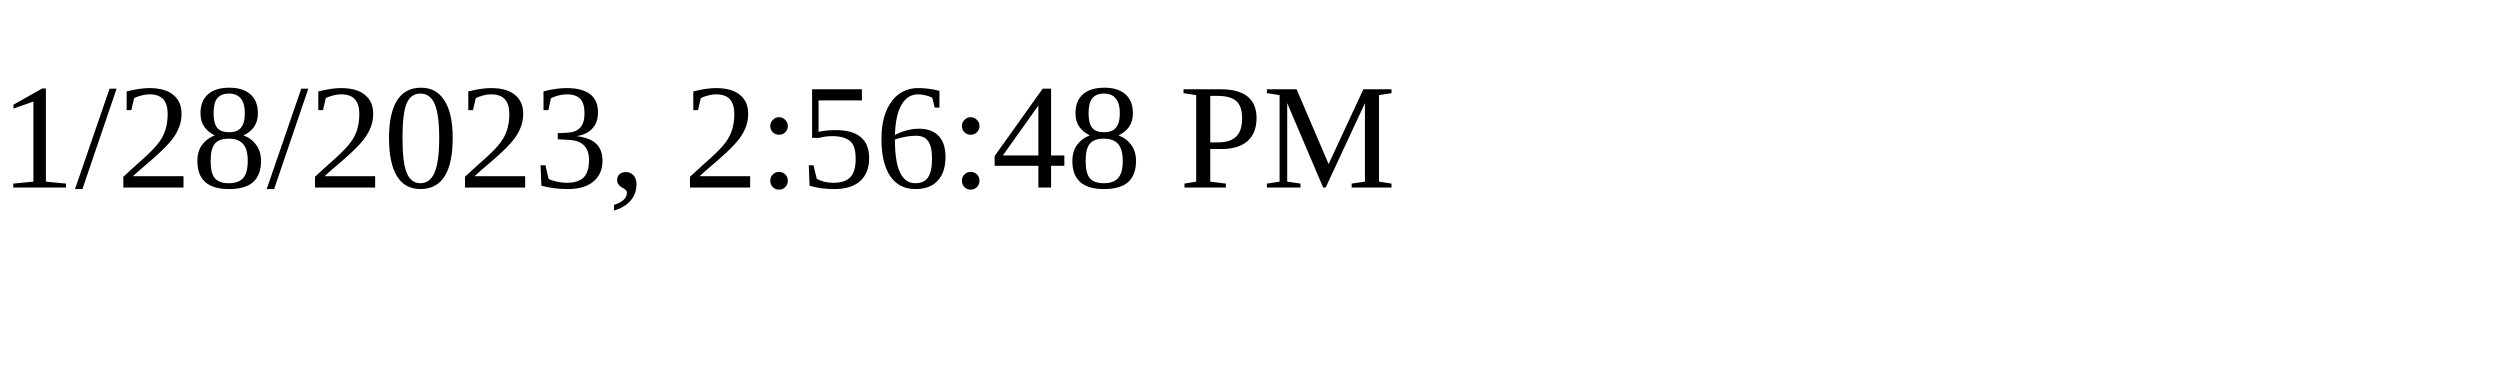
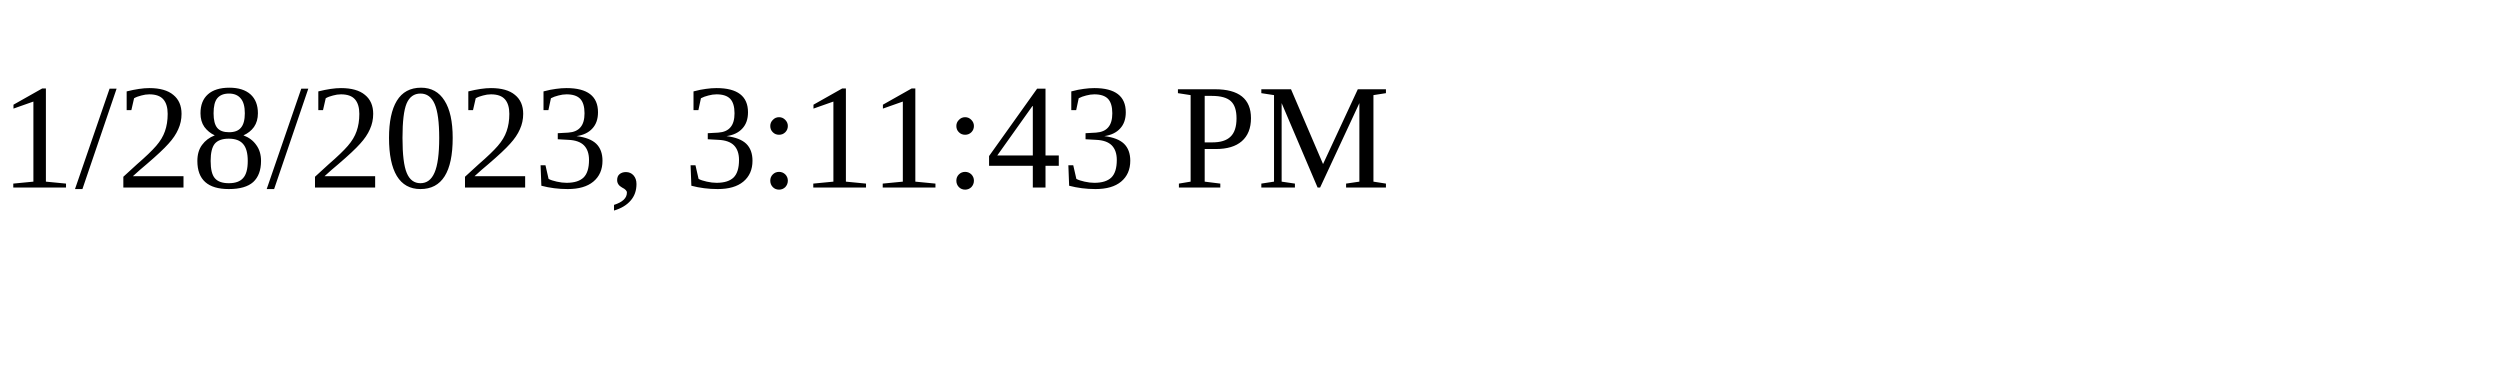
<svg xmlns="http://www.w3.org/2000/svg" height="30" width="200">
-   <text x="0" y="15">1/28/2023, 2:56:48 PM</text>
+   <text x="0" y="15">1/28/2023, 3:11:43 PM</text>
</svg>
